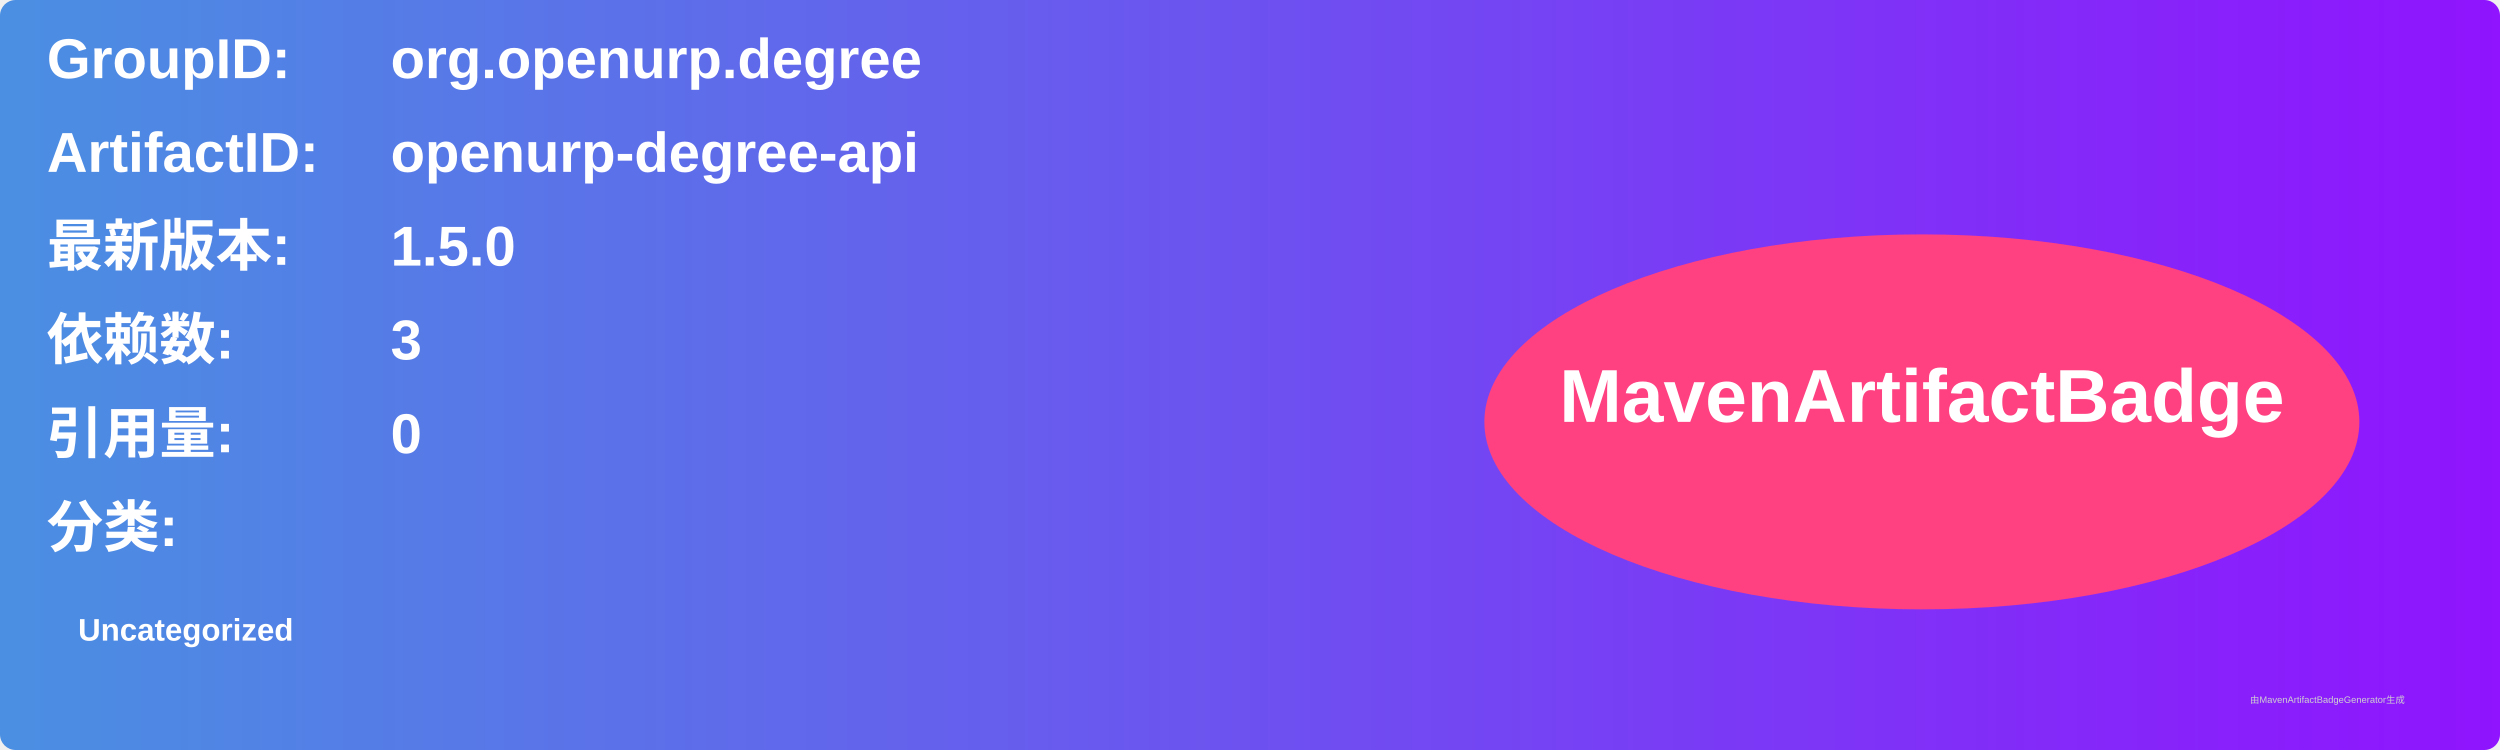
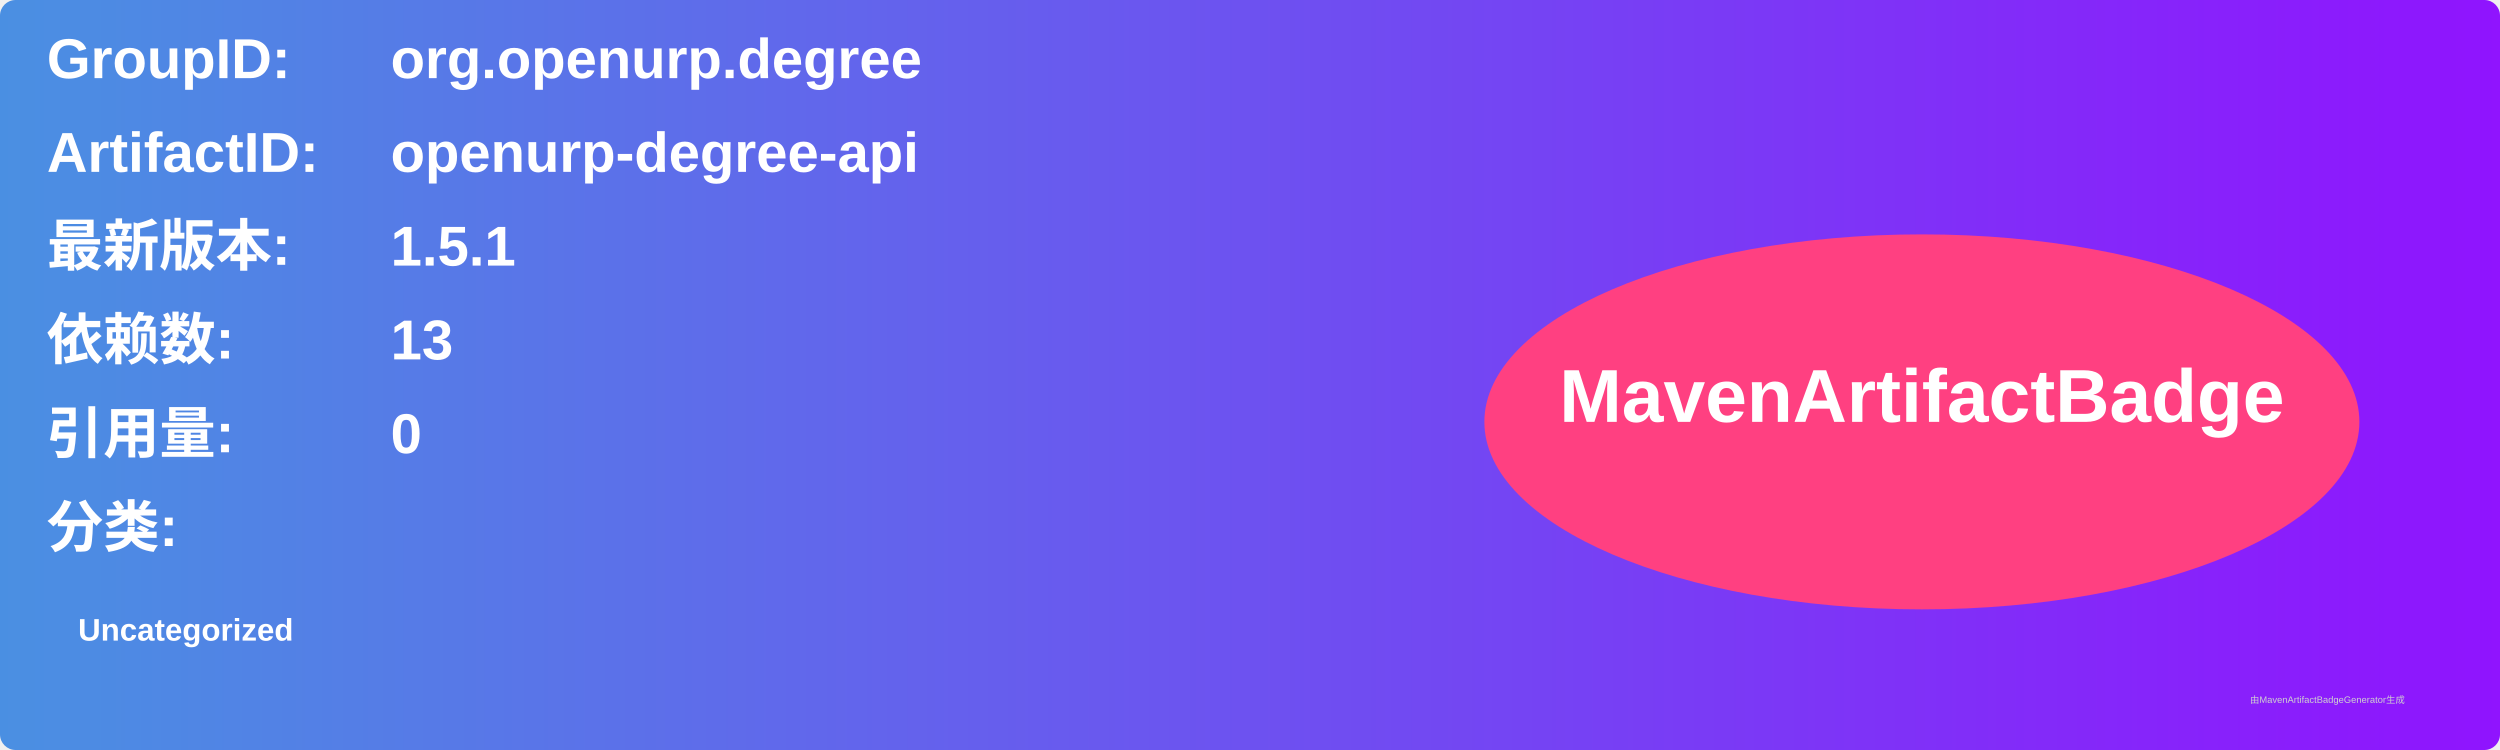
<svg xmlns="http://www.w3.org/2000/svg" width="800" height="240" viewBox="0 0 800 240">
  <linearGradient id="grad" x1="0%" y1="0%" x2="100%" y2="0%">
    <stop offset="0%" stop-color="#4a90e2" />
    <stop offset="100%" stop-color="#9013fe" />
  </linearGradient>
  <rect width="100%" height="100%" rx="5" ry="5" fill="url(#grad)" />
  <g transform="translate(15, 15)">
    <text x="0" y="10" font-family="Arial" font-size="18" fill="white" font-weight="bold" width="260">GroupID:</text>
    <text x="110" y="10" font-family="Arial" font-size="18" fill="white" font-weight="bold" width="460">org.openurp.degree</text>
    <text x="0" y="40" font-family="Arial" font-size="18" fill="white" font-weight="bold" width="260">ArtifactID:</text>
    <text x="110" y="40" font-family="Arial" font-size="18" fill="white" font-weight="bold" width="460">openurp-degree-api</text>
    <text x="0" y="70" font-family="Arial" font-size="18" fill="white" font-weight="bold">最新版本:</text>
    <text x="110" y="70" font-family="Arial" font-size="18" fill="white" font-weight="bold">
-       <tspan font-weight="bold">1.5.0</tspan>
+       <tspan font-weight="bold">1.5.1</tspan>
    </text>
    <text x="0" y="100" font-family="Arial" font-size="18" fill="white" font-weight="bold">依赖数: </text>
    <text x="110" y="100" font-family="Arial" font-size="18" fill="white">
-       <tspan font-weight="bold">3</tspan>
+       <tspan font-weight="bold">13</tspan>
    </text>
    <text x="0" y="130" font-family="Arial" font-size="18" fill="white" font-weight="bold">引用量: </text>
    <text x="110" y="130" font-family="Arial" font-size="18" fill="white">
      <tspan font-weight="bold">0</tspan>
    </text>
    <text x="0" y="160" font-family="Arial" font-size="18" fill="white" font-weight="bold">分类:</text>
    <text x="10" y="190" font-family="Arial" font-size="10" fill="white">
      <tspan font-weight="bold">Uncategorized</tspan>
    </text>
    <ellipse cx="600" cy="120" rx="140" ry="60" fill="#ff4081" />
    <text x="600" y="120" text-anchor="middle" font-family="Arial" font-size="24" fill="white" font-weight="bold">MavenArtifactBadge</text>
  </g>
  <text x="720" y="225" font-family="Arial" font-size="3" fill="#d0d0d0">由MavenArtifactBadgeGenerator生成</text>
</svg>
